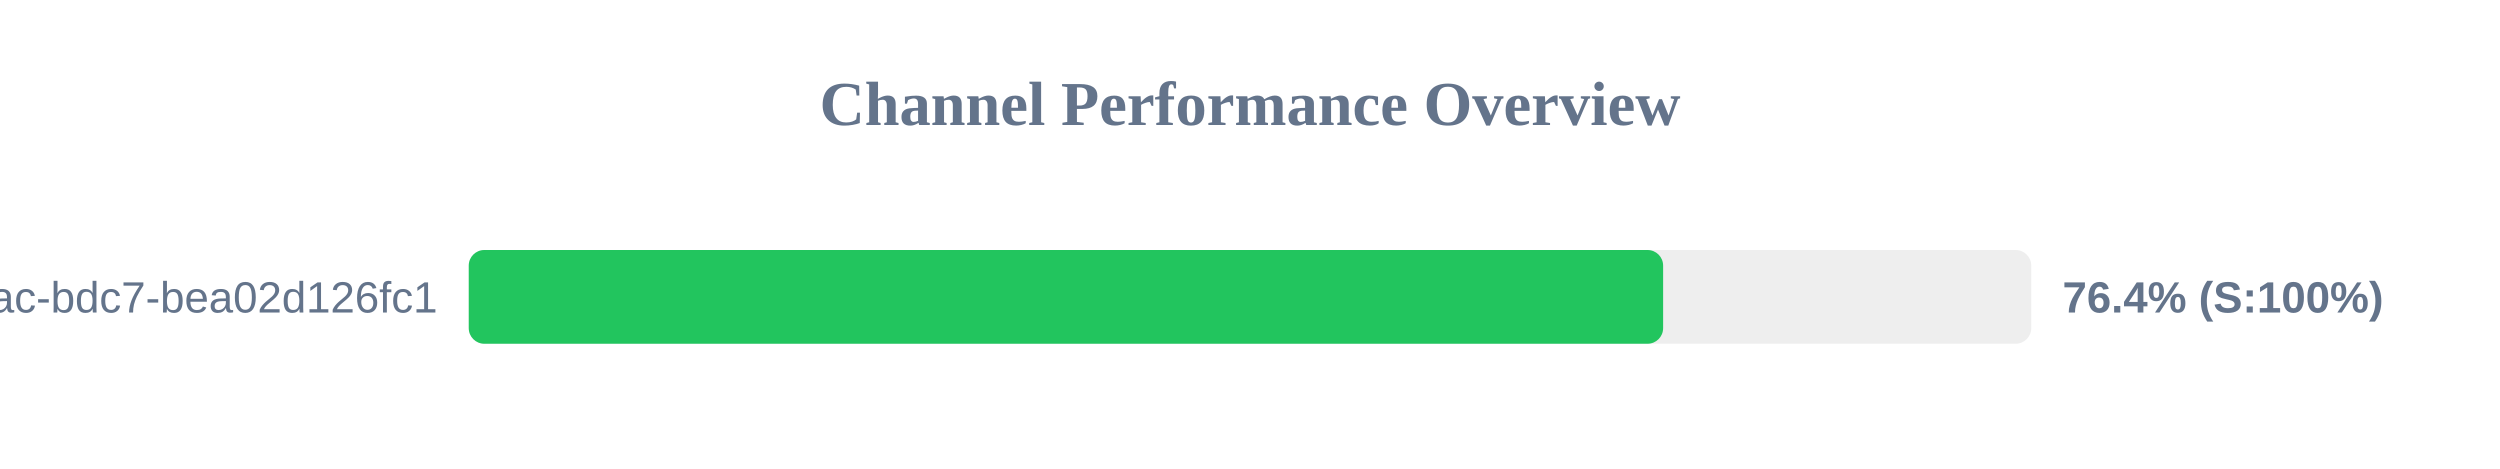
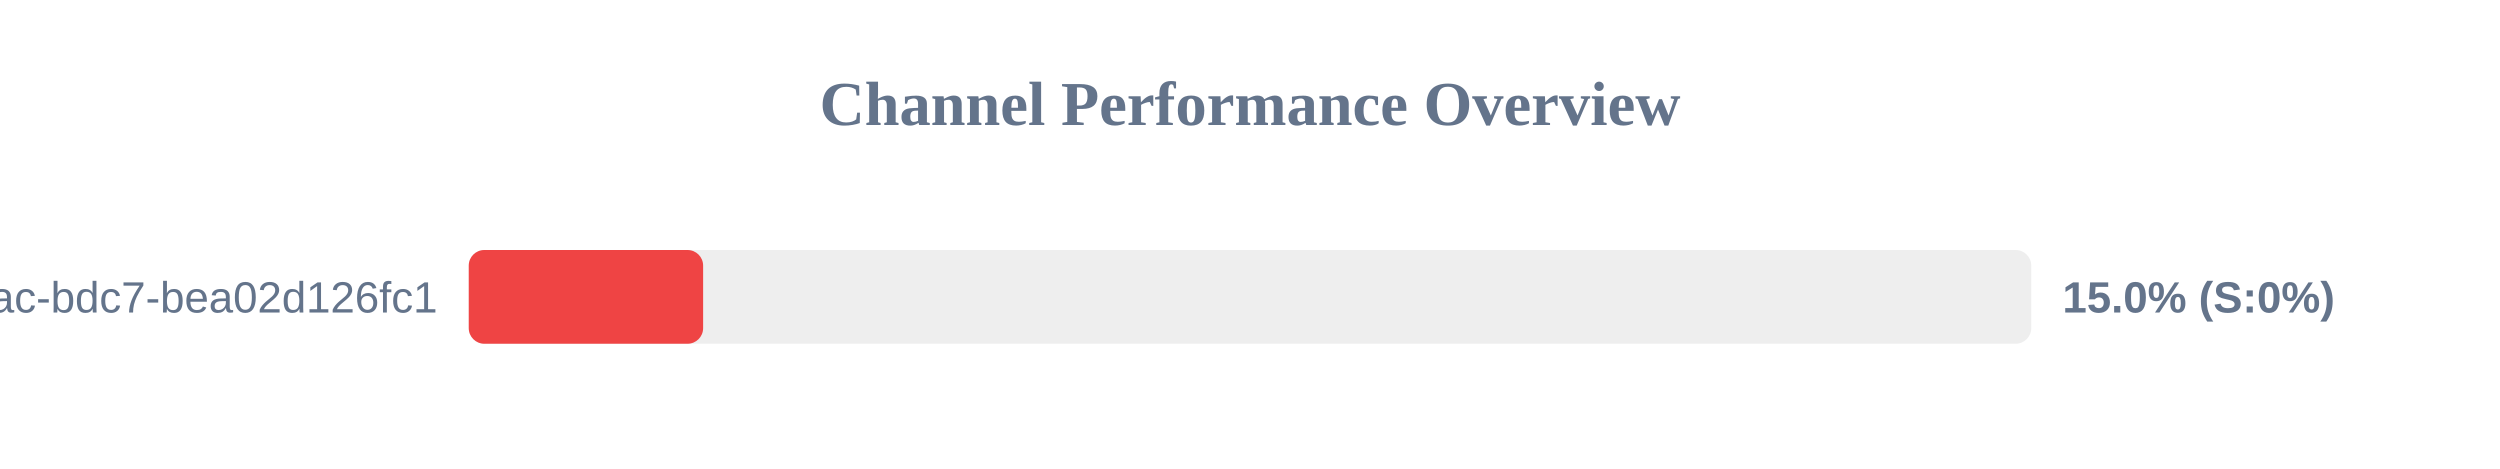
<svg xmlns="http://www.w3.org/2000/svg" width="800" height="150" version="1.1">
  <style>
        .row { font: 14px Arial; fill: #64748b; }
        .score { font: bold 14px Arial; fill: #64748b; }
    </style>
  <text x="400" y="40" text-anchor="middle" font-size="20px" font-weight="bold" fill="#64748b">Channel Performance Overview</text>
  <rect x="150" y="80" width="500" height="30" fill="#eee" rx="5" />
-   <rect x="150" y="80" width="382.2" height="30" fill="#22c55e" rx="5" />
+   <rect x="150" y="80" width="75.0" height="30" fill="#ef4444" rx="5" />
  <text x="140" y="100" text-anchor="end" class="row">?uuid=e31ad3e6-e341-42ac-bdc7-bea02d126fc1</text>
-   <text x="660" y="100" text-anchor="start" class="score">76.4% (S:100%)</text>
+   <text x="660" y="100" text-anchor="start" class="score">15.0% (S:0%)</text>
</svg>
